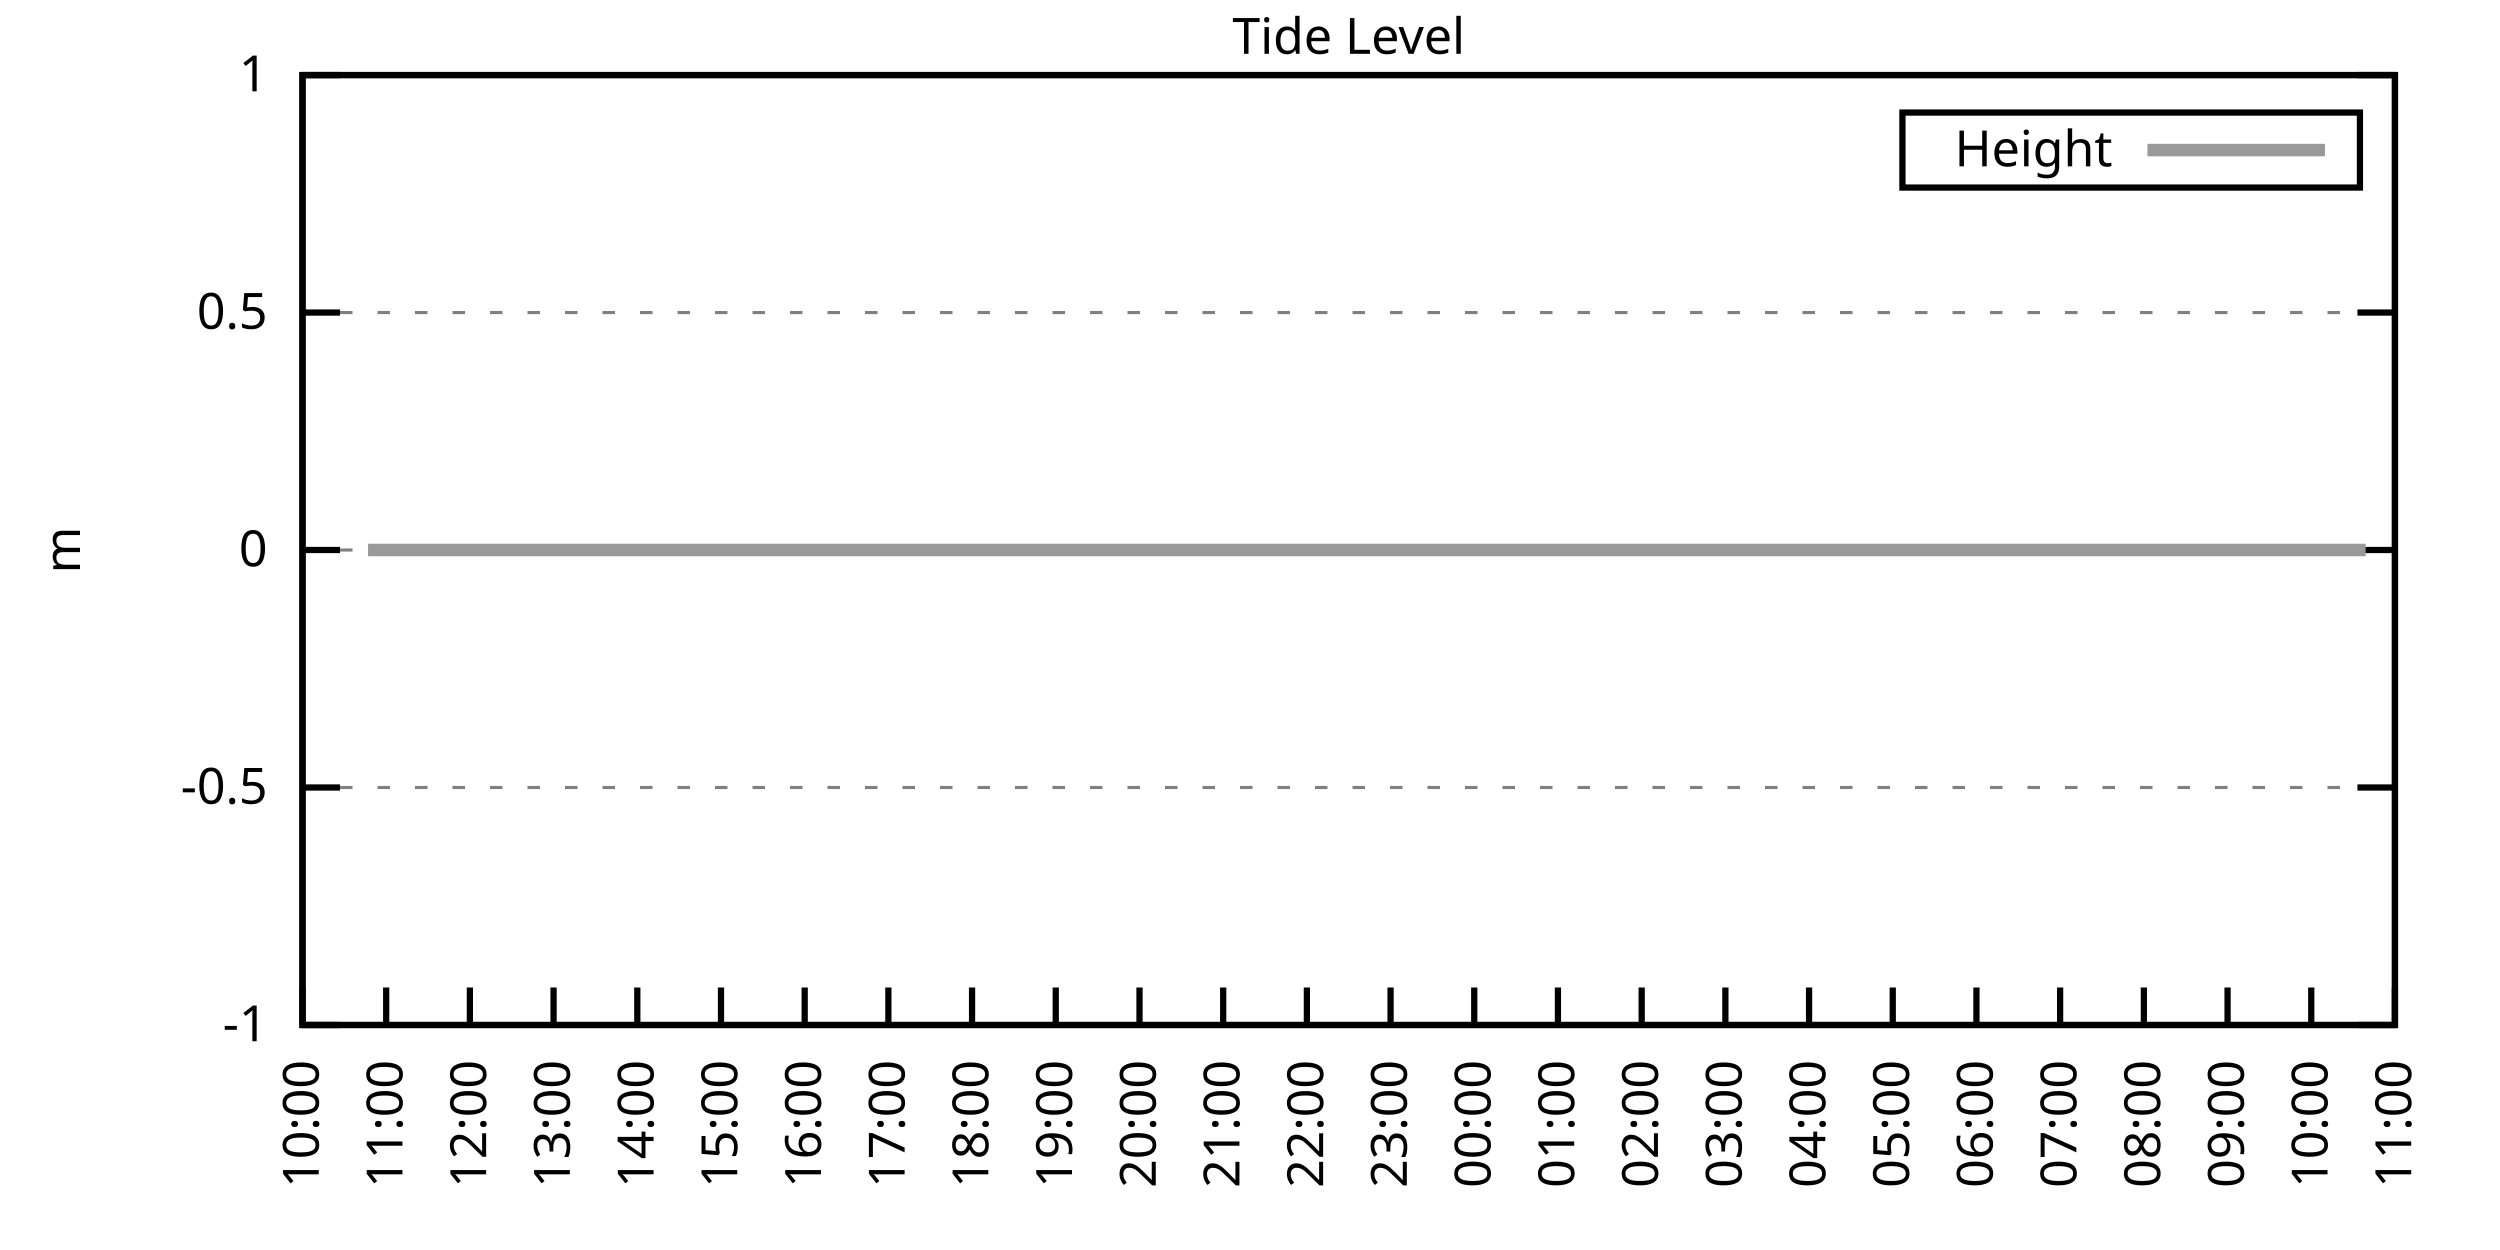
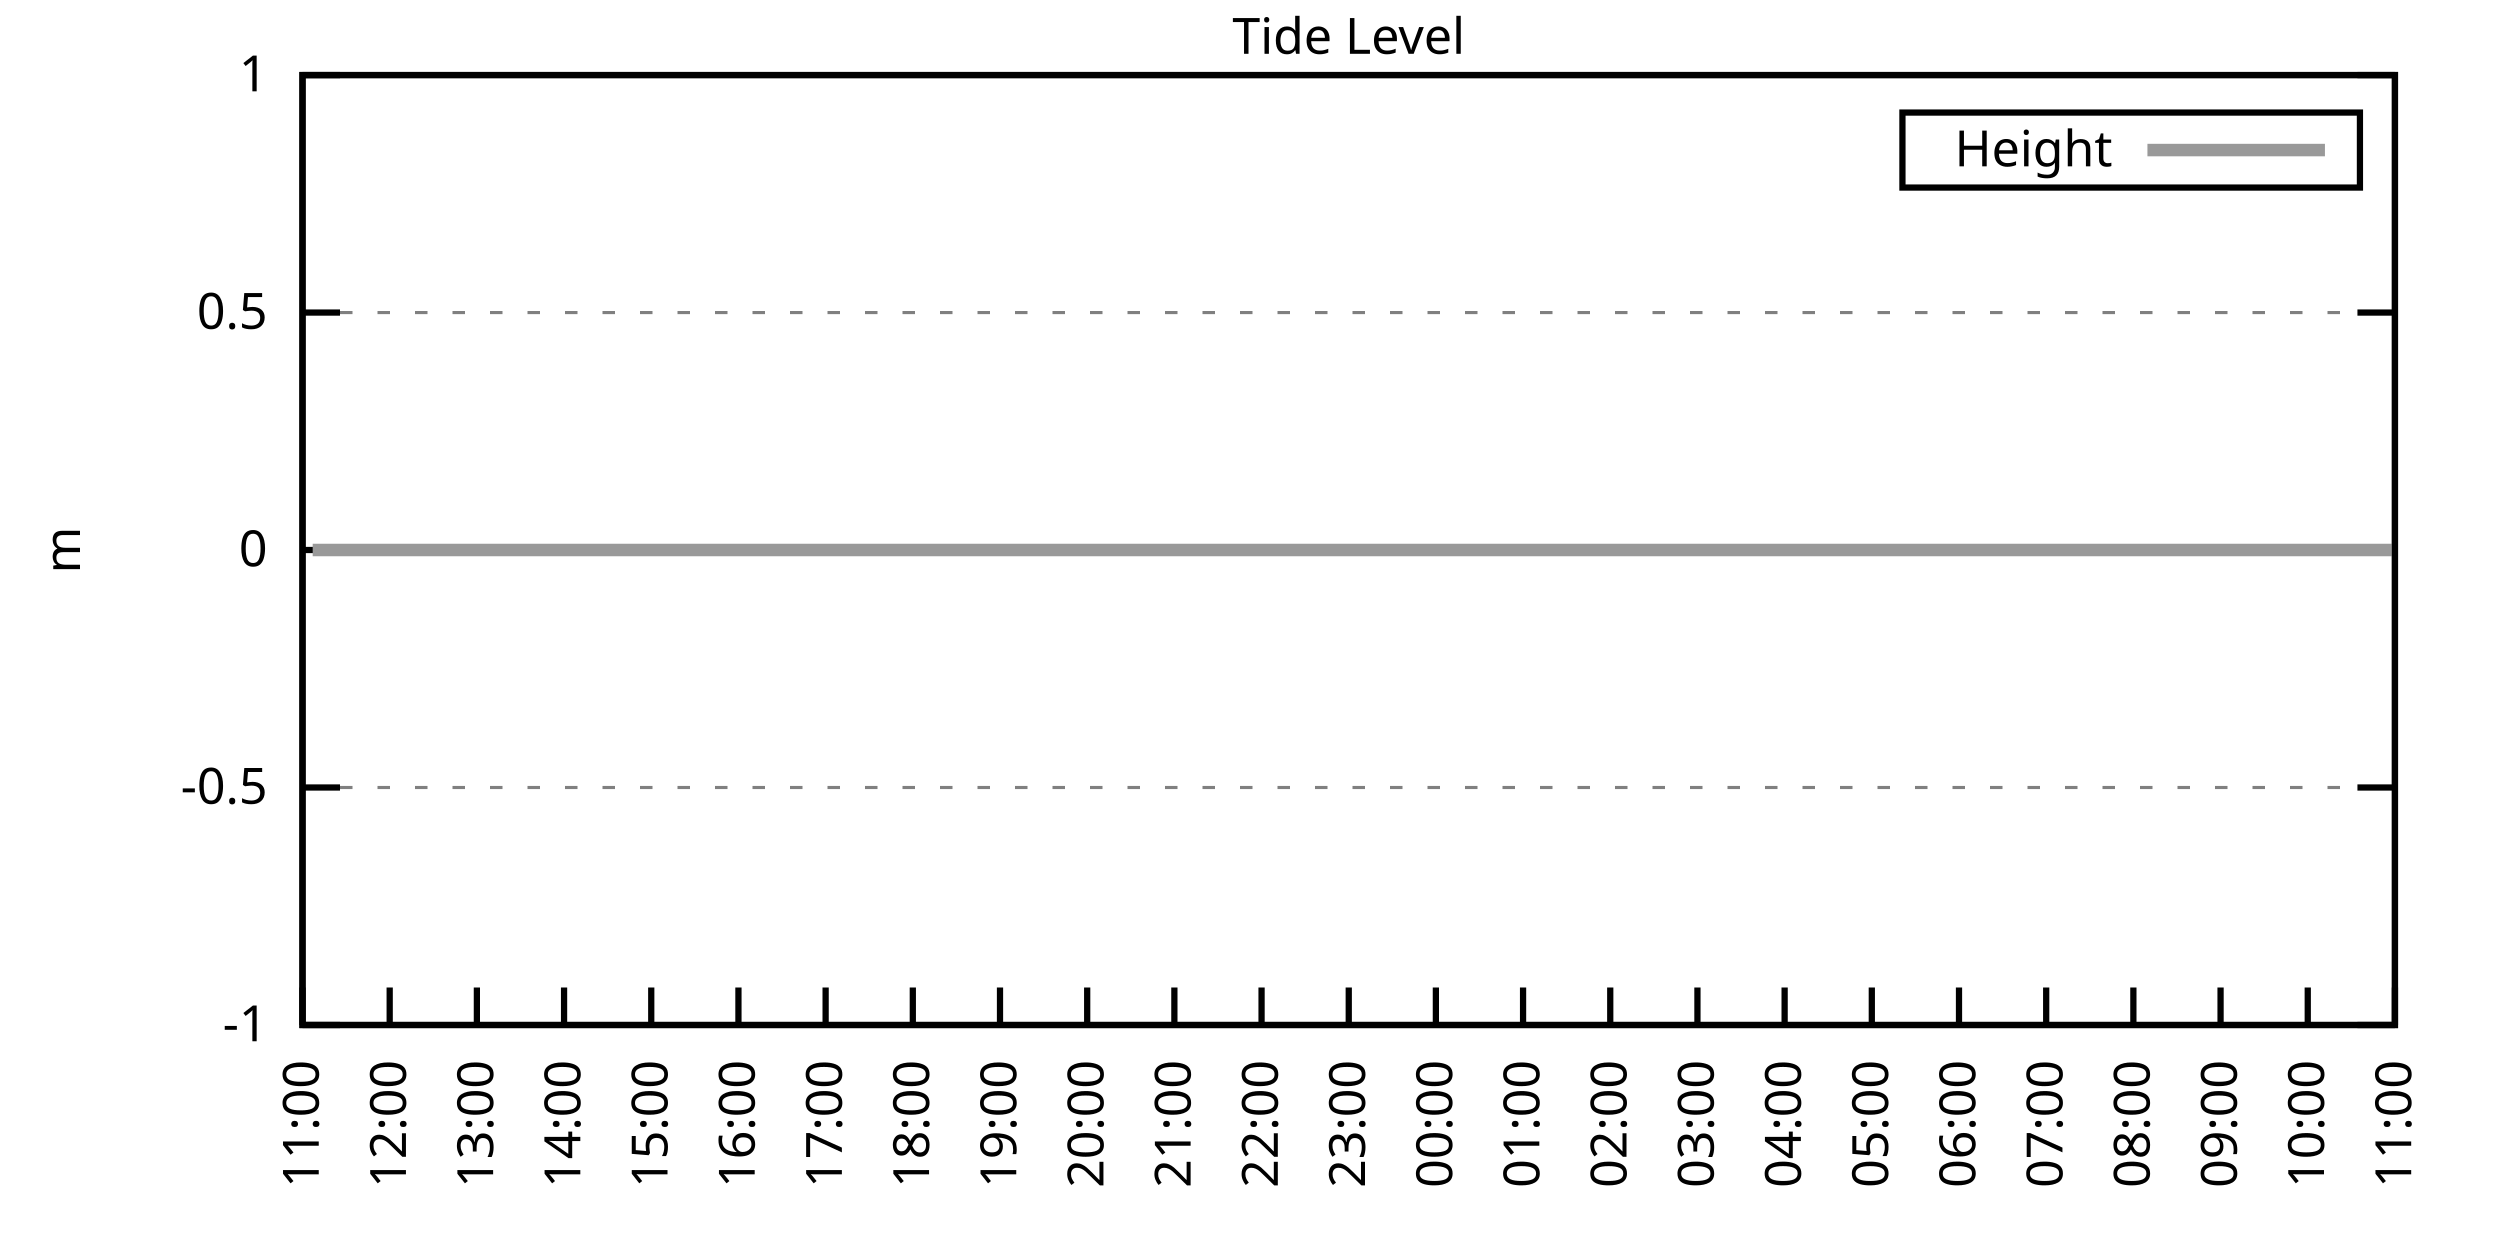
<svg xmlns="http://www.w3.org/2000/svg" xmlns:xlink="http://www.w3.org/1999/xlink" width="400" height="200" viewBox="0 0 400 200">
  <g id="gnuplot_canvas">
    <rect x="0" y="0" width="400" height="200" fill="none" />
    <defs>
      <circle id="gpDot" r="0.5" stroke-width="0.5" stroke="currentColor" />
      <path id="gpPt0" stroke-width="0.333" stroke="currentColor" d="M-1,0 h2 M0,-1 v2" />
      <path id="gpPt1" stroke-width="0.333" stroke="currentColor" d="M-1,-1 L1,1 M1,-1 L-1,1" />
      <path id="gpPt2" stroke-width="0.333" stroke="currentColor" d="M-1,0 L1,0 M0,-1 L0,1 M-1,-1 L1,1 M-1,1 L1,-1" />
      <rect id="gpPt3" stroke-width="0.333" stroke="currentColor" x="-1" y="-1" width="2" height="2" />
      <rect id="gpPt4" stroke-width="0.333" stroke="currentColor" fill="currentColor" x="-1" y="-1" width="2" height="2" />
      <circle id="gpPt5" stroke-width="0.333" stroke="currentColor" cx="0" cy="0" r="1" />
      <use xlink:href="#gpPt5" id="gpPt6" fill="currentColor" stroke="none" />
      <path id="gpPt7" stroke-width="0.333" stroke="currentColor" d="M0,-1.33 L-1.33,0.67 L1.33,0.67 z" />
      <use xlink:href="#gpPt7" id="gpPt8" fill="currentColor" stroke="none" />
      <use xlink:href="#gpPt7" id="gpPt9" stroke="currentColor" transform="rotate(180)" />
      <use xlink:href="#gpPt9" id="gpPt10" fill="currentColor" stroke="none" />
      <use xlink:href="#gpPt3" id="gpPt11" stroke="currentColor" transform="rotate(45)" />
      <use xlink:href="#gpPt11" id="gpPt12" fill="currentColor" stroke="none" />
      <path id="gpPt13" stroke-width="0.333" stroke="currentColor" d="M0,1.330 L1.265,0.411 L0.782,-1.067 L-0.782,-1.076 L-1.265,0.411 z" />
      <use xlink:href="#gpPt13" id="gpPt14" fill="currentColor" stroke="none" />
      <filter id="textbox" filterUnits="objectBoundingBox" x="0" y="0" height="1" width="1">
        <feFlood flood-color="white" flood-opacity="1" result="bgnd" />
        <feComposite in="SourceGraphic" in2="bgnd" operator="atop" />
      </filter>
      <filter id="greybox" filterUnits="objectBoundingBox" x="0" y="0" height="1" width="1">
        <feFlood flood-color="lightgrey" flood-opacity="1" result="grey" />
        <feComposite in="SourceGraphic" in2="grey" operator="atop" />
      </filter>
    </defs>
    <g fill="none" color="white" stroke="currentColor" stroke-width="1.00" stroke-linecap="butt" stroke-linejoin="miter">
</g>
    <g fill="none" color="black" stroke="currentColor" stroke-width="1.00" stroke-linecap="butt" stroke-linejoin="miter">
      <g stroke="none" shape-rendering="crispEdges">
        <polygon fill="rgb(255, 255, 255)" points="48.40,164.00 383.18,164.00 383.18,12.02 48.40,12.02 " />
      </g>
    </g>
    <g fill="none" color="black" stroke="currentColor" stroke-width="1.00" stroke-linecap="butt" stroke-linejoin="miter">
</g>
    <g fill="none" color="black" stroke="black" stroke-width="0.50" stroke-linecap="butt" stroke-linejoin="miter">
</g>
    <g fill="none" color="gray" stroke="currentColor" stroke-width="0.50" stroke-linecap="butt" stroke-linejoin="miter">
      <path stroke="gray" stroke-dasharray="2,4" class="gridline" d="M48.40,164.00 L383.19,164.00  " />
    </g>
    <g fill="none" color="gray" stroke="gray" stroke-width="1.00" stroke-linecap="butt" stroke-linejoin="miter">
</g>
    <g fill="none" color="black" stroke="currentColor" stroke-width="1.00" stroke-linecap="butt" stroke-linejoin="miter">
      <path stroke="black" d="M48.40,164.00 L54.40,164.00 M383.19,164.00 L377.19,164.00  " />
      <g transform="translate(42.80,166.60)" stroke="none" fill="black" font-family="Sans" font-size="8.00" text-anchor="end">
        <text>
          <tspan font-family="Sans">-1</tspan>
        </text>
      </g>
    </g>
    <g fill="none" color="black" stroke="currentColor" stroke-width="1.00" stroke-linecap="butt" stroke-linejoin="miter">
</g>
    <g fill="none" color="black" stroke="black" stroke-width="0.50" stroke-linecap="butt" stroke-linejoin="miter">
</g>
    <g fill="none" color="gray" stroke="currentColor" stroke-width="0.50" stroke-linecap="butt" stroke-linejoin="miter">
      <path stroke="gray" stroke-dasharray="2,4" class="gridline" d="M48.40,126.00 L383.19,126.00  " />
    </g>
    <g fill="none" color="gray" stroke="gray" stroke-width="1.00" stroke-linecap="butt" stroke-linejoin="miter">
</g>
    <g fill="none" color="black" stroke="currentColor" stroke-width="1.00" stroke-linecap="butt" stroke-linejoin="miter">
      <path stroke="black" d="M48.40,126.00 L54.40,126.00 M383.19,126.00 L377.19,126.00  " />
      <g transform="translate(42.80,128.60)" stroke="none" fill="black" font-family="Sans" font-size="8.00" text-anchor="end">
        <text>
          <tspan font-family="Sans">-0.5</tspan>
        </text>
      </g>
    </g>
    <g fill="none" color="black" stroke="currentColor" stroke-width="1.00" stroke-linecap="butt" stroke-linejoin="miter">
</g>
    <g fill="none" color="black" stroke="black" stroke-width="0.50" stroke-linecap="butt" stroke-linejoin="miter">
</g>
    <g fill="none" color="gray" stroke="currentColor" stroke-width="0.50" stroke-linecap="butt" stroke-linejoin="miter">
      <path stroke="gray" stroke-dasharray="2,4" class="gridline" d="M48.40,88.00 L383.19,88.00  " />
    </g>
    <g fill="none" color="gray" stroke="gray" stroke-width="1.00" stroke-linecap="butt" stroke-linejoin="miter">
</g>
    <g fill="none" color="black" stroke="currentColor" stroke-width="1.00" stroke-linecap="butt" stroke-linejoin="miter">
      <path stroke="black" d="M48.40,88.00 L54.40,88.00 M383.19,88.00 L377.19,88.00  " />
      <g transform="translate(42.80,90.60)" stroke="none" fill="black" font-family="Sans" font-size="8.00" text-anchor="end">
        <text>
          <tspan font-family="Sans"> 0</tspan>
        </text>
      </g>
    </g>
    <g fill="none" color="black" stroke="currentColor" stroke-width="1.00" stroke-linecap="butt" stroke-linejoin="miter">
</g>
    <g fill="none" color="black" stroke="black" stroke-width="0.50" stroke-linecap="butt" stroke-linejoin="miter">
</g>
    <g fill="none" color="gray" stroke="currentColor" stroke-width="0.50" stroke-linecap="butt" stroke-linejoin="miter">
      <path stroke="gray" stroke-dasharray="2,4" class="gridline" d="M48.40,50.01 L383.19,50.01  " />
    </g>
    <g fill="none" color="gray" stroke="gray" stroke-width="1.00" stroke-linecap="butt" stroke-linejoin="miter">
</g>
    <g fill="none" color="black" stroke="currentColor" stroke-width="1.00" stroke-linecap="butt" stroke-linejoin="miter">
      <path stroke="black" d="M48.40,50.01 L54.40,50.01 M383.19,50.01 L377.19,50.01  " />
      <g transform="translate(42.80,52.61)" stroke="none" fill="black" font-family="Sans" font-size="8.00" text-anchor="end">
        <text>
          <tspan font-family="Sans"> 0.5</tspan>
        </text>
      </g>
    </g>
    <g fill="none" color="black" stroke="currentColor" stroke-width="1.00" stroke-linecap="butt" stroke-linejoin="miter">
</g>
    <g fill="none" color="black" stroke="black" stroke-width="0.50" stroke-linecap="butt" stroke-linejoin="miter">
</g>
    <g fill="none" color="gray" stroke="currentColor" stroke-width="0.50" stroke-linecap="butt" stroke-linejoin="miter">
      <path stroke="gray" stroke-dasharray="2,4" class="gridline" d="M48.40,12.01 L383.19,12.01  " />
    </g>
    <g fill="none" color="gray" stroke="gray" stroke-width="1.00" stroke-linecap="butt" stroke-linejoin="miter">
</g>
    <g fill="none" color="black" stroke="currentColor" stroke-width="1.00" stroke-linecap="butt" stroke-linejoin="miter">
      <path stroke="black" d="M48.40,12.01 L54.40,12.01 M383.19,12.01 L377.19,12.01  " />
      <g transform="translate(42.80,14.61)" stroke="none" fill="black" font-family="Sans" font-size="8.00" text-anchor="end">
        <text>
          <tspan font-family="Sans"> 1</tspan>
        </text>
      </g>
    </g>
    <g fill="none" color="black" stroke="currentColor" stroke-width="1.00" stroke-linecap="butt" stroke-linejoin="miter">
      <path stroke="black" d="M48.40,164.00 L48.40,158.00  " />
      <g transform="translate(51.00,169.60) rotate(270.00)" stroke="none" fill="black" font-family="Sans" font-size="8.00" text-anchor="end">
        <text>
-           <tspan font-family="Sans">10:00</tspan>
-         </text>
-       </g>
-     </g>
-     <g fill="none" color="black" stroke="currentColor" stroke-width="1.00" stroke-linecap="butt" stroke-linejoin="miter">
-       <path stroke="black" d="M61.79,164.00 L61.79,158.00  " />
-       <g transform="translate(64.39,169.60) rotate(270.00)" stroke="none" fill="black" font-family="Sans" font-size="8.00" text-anchor="end">
-         <text>
          <tspan font-family="Sans">11:00</tspan>
        </text>
      </g>
    </g>
    <g fill="none" color="black" stroke="currentColor" stroke-width="1.00" stroke-linecap="butt" stroke-linejoin="miter">
-       <path stroke="black" d="M75.18,164.00 L75.18,158.00  " />
-       <g transform="translate(77.78,169.60) rotate(270.00)" stroke="none" fill="black" font-family="Sans" font-size="8.00" text-anchor="end">
+       <path stroke="black" d="M62.35,164.00 L62.35,158.00  " />
+       <g transform="translate(64.95,169.60) rotate(270.00)" stroke="none" fill="black" font-family="Sans" font-size="8.00" text-anchor="end">
        <text>
          <tspan font-family="Sans">12:00</tspan>
        </text>
      </g>
    </g>
    <g fill="none" color="black" stroke="currentColor" stroke-width="1.00" stroke-linecap="butt" stroke-linejoin="miter">
-       <path stroke="black" d="M88.57,164.00 L88.57,158.00  " />
-       <g transform="translate(91.17,169.60) rotate(270.00)" stroke="none" fill="black" font-family="Sans" font-size="8.00" text-anchor="end">
+       <path stroke="black" d="M76.30,164.00 L76.30,158.00  " />
+       <g transform="translate(78.90,169.60) rotate(270.00)" stroke="none" fill="black" font-family="Sans" font-size="8.00" text-anchor="end">
        <text>
          <tspan font-family="Sans">13:00</tspan>
        </text>
      </g>
    </g>
    <g fill="none" color="black" stroke="currentColor" stroke-width="1.00" stroke-linecap="butt" stroke-linejoin="miter">
-       <path stroke="black" d="M101.97,164.00 L101.97,158.00  " />
-       <g transform="translate(104.57,169.60) rotate(270.00)" stroke="none" fill="black" font-family="Sans" font-size="8.00" text-anchor="end">
+       <path stroke="black" d="M90.25,164.00 L90.25,158.00  " />
+       <g transform="translate(92.85,169.60) rotate(270.00)" stroke="none" fill="black" font-family="Sans" font-size="8.00" text-anchor="end">
        <text>
          <tspan font-family="Sans">14:00</tspan>
        </text>
      </g>
    </g>
    <g fill="none" color="black" stroke="currentColor" stroke-width="1.00" stroke-linecap="butt" stroke-linejoin="miter">
-       <path stroke="black" d="M115.36,164.00 L115.36,158.00  " />
-       <g transform="translate(117.96,169.60) rotate(270.00)" stroke="none" fill="black" font-family="Sans" font-size="8.00" text-anchor="end">
+       <path stroke="black" d="M104.20,164.00 L104.20,158.00  " />
+       <g transform="translate(106.80,169.60) rotate(270.00)" stroke="none" fill="black" font-family="Sans" font-size="8.00" text-anchor="end">
        <text>
          <tspan font-family="Sans">15:00</tspan>
        </text>
      </g>
    </g>
    <g fill="none" color="black" stroke="currentColor" stroke-width="1.00" stroke-linecap="butt" stroke-linejoin="miter">
-       <path stroke="black" d="M128.75,164.00 L128.75,158.00  " />
-       <g transform="translate(131.35,169.60) rotate(270.00)" stroke="none" fill="black" font-family="Sans" font-size="8.00" text-anchor="end">
+       <path stroke="black" d="M118.15,164.00 L118.15,158.00  " />
+       <g transform="translate(120.75,169.60) rotate(270.00)" stroke="none" fill="black" font-family="Sans" font-size="8.00" text-anchor="end">
        <text>
          <tspan font-family="Sans">16:00</tspan>
        </text>
      </g>
    </g>
    <g fill="none" color="black" stroke="currentColor" stroke-width="1.00" stroke-linecap="butt" stroke-linejoin="miter">
-       <path stroke="black" d="M142.14,164.00 L142.14,158.00  " />
-       <g transform="translate(144.74,169.60) rotate(270.00)" stroke="none" fill="black" font-family="Sans" font-size="8.00" text-anchor="end">
+       <path stroke="black" d="M132.10,164.00 L132.10,158.00  " />
+       <g transform="translate(134.70,169.60) rotate(270.00)" stroke="none" fill="black" font-family="Sans" font-size="8.00" text-anchor="end">
        <text>
          <tspan font-family="Sans">17:00</tspan>
        </text>
      </g>
    </g>
    <g fill="none" color="black" stroke="currentColor" stroke-width="1.00" stroke-linecap="butt" stroke-linejoin="miter">
-       <path stroke="black" d="M155.53,164.00 L155.53,158.00  " />
-       <g transform="translate(158.13,169.60) rotate(270.00)" stroke="none" fill="black" font-family="Sans" font-size="8.00" text-anchor="end">
+       <path stroke="black" d="M146.05,164.00 L146.05,158.00  " />
+       <g transform="translate(148.65,169.60) rotate(270.00)" stroke="none" fill="black" font-family="Sans" font-size="8.00" text-anchor="end">
        <text>
          <tspan font-family="Sans">18:00</tspan>
        </text>
      </g>
    </g>
    <g fill="none" color="black" stroke="currentColor" stroke-width="1.00" stroke-linecap="butt" stroke-linejoin="miter">
-       <path stroke="black" d="M168.92,164.00 L168.92,158.00  " />
-       <g transform="translate(171.52,169.60) rotate(270.00)" stroke="none" fill="black" font-family="Sans" font-size="8.00" text-anchor="end">
+       <path stroke="black" d="M160.00,164.00 L160.00,158.00  " />
+       <g transform="translate(162.60,169.60) rotate(270.00)" stroke="none" fill="black" font-family="Sans" font-size="8.00" text-anchor="end">
        <text>
          <tspan font-family="Sans">19:00</tspan>
        </text>
      </g>
    </g>
    <g fill="none" color="black" stroke="currentColor" stroke-width="1.00" stroke-linecap="butt" stroke-linejoin="miter">
-       <path stroke="black" d="M182.32,164.00 L182.32,158.00  " />
-       <g transform="translate(184.92,169.60) rotate(270.00)" stroke="none" fill="black" font-family="Sans" font-size="8.00" text-anchor="end">
+       <path stroke="black" d="M173.95,164.00 L173.95,158.00  " />
+       <g transform="translate(176.55,169.60) rotate(270.00)" stroke="none" fill="black" font-family="Sans" font-size="8.00" text-anchor="end">
        <text>
          <tspan font-family="Sans">20:00</tspan>
        </text>
      </g>
    </g>
    <g fill="none" color="black" stroke="currentColor" stroke-width="1.00" stroke-linecap="butt" stroke-linejoin="miter">
-       <path stroke="black" d="M195.71,164.00 L195.71,158.00  " />
-       <g transform="translate(198.31,169.60) rotate(270.00)" stroke="none" fill="black" font-family="Sans" font-size="8.00" text-anchor="end">
+       <path stroke="black" d="M187.90,164.00 L187.90,158.00  " />
+       <g transform="translate(190.50,169.60) rotate(270.00)" stroke="none" fill="black" font-family="Sans" font-size="8.00" text-anchor="end">
        <text>
          <tspan font-family="Sans">21:00</tspan>
        </text>
      </g>
    </g>
    <g fill="none" color="black" stroke="currentColor" stroke-width="1.00" stroke-linecap="butt" stroke-linejoin="miter">
-       <path stroke="black" d="M209.10,164.00 L209.10,158.00  " />
-       <g transform="translate(211.70,169.60) rotate(270.00)" stroke="none" fill="black" font-family="Sans" font-size="8.00" text-anchor="end">
+       <path stroke="black" d="M201.85,164.00 L201.85,158.00  " />
+       <g transform="translate(204.45,169.60) rotate(270.00)" stroke="none" fill="black" font-family="Sans" font-size="8.00" text-anchor="end">
        <text>
          <tspan font-family="Sans">22:00</tspan>
        </text>
      </g>
    </g>
    <g fill="none" color="black" stroke="currentColor" stroke-width="1.00" stroke-linecap="butt" stroke-linejoin="miter">
-       <path stroke="black" d="M222.49,164.00 L222.49,158.00  " />
-       <g transform="translate(225.09,169.60) rotate(270.00)" stroke="none" fill="black" font-family="Sans" font-size="8.00" text-anchor="end">
+       <path stroke="black" d="M215.80,164.00 L215.80,158.00  " />
+       <g transform="translate(218.40,169.60) rotate(270.00)" stroke="none" fill="black" font-family="Sans" font-size="8.00" text-anchor="end">
        <text>
          <tspan font-family="Sans">23:00</tspan>
        </text>
      </g>
    </g>
    <g fill="none" color="black" stroke="currentColor" stroke-width="1.00" stroke-linecap="butt" stroke-linejoin="miter">
-       <path stroke="black" d="M235.88,164.00 L235.88,158.00  " />
-       <g transform="translate(238.48,169.60) rotate(270.00)" stroke="none" fill="black" font-family="Sans" font-size="8.00" text-anchor="end">
+       <path stroke="black" d="M229.74,164.00 L229.74,158.00  " />
+       <g transform="translate(232.34,169.60) rotate(270.00)" stroke="none" fill="black" font-family="Sans" font-size="8.00" text-anchor="end">
        <text>
          <tspan font-family="Sans">00:00</tspan>
        </text>
      </g>
    </g>
    <g fill="none" color="black" stroke="currentColor" stroke-width="1.00" stroke-linecap="butt" stroke-linejoin="miter">
-       <path stroke="black" d="M249.27,164.00 L249.27,158.00  " />
-       <g transform="translate(251.87,169.60) rotate(270.00)" stroke="none" fill="black" font-family="Sans" font-size="8.00" text-anchor="end">
+       <path stroke="black" d="M243.69,164.00 L243.69,158.00  " />
+       <g transform="translate(246.29,169.60) rotate(270.00)" stroke="none" fill="black" font-family="Sans" font-size="8.00" text-anchor="end">
        <text>
          <tspan font-family="Sans">01:00</tspan>
        </text>
      </g>
    </g>
    <g fill="none" color="black" stroke="currentColor" stroke-width="1.00" stroke-linecap="butt" stroke-linejoin="miter">
-       <path stroke="black" d="M262.67,164.00 L262.67,158.00  " />
-       <g transform="translate(265.27,169.60) rotate(270.00)" stroke="none" fill="black" font-family="Sans" font-size="8.00" text-anchor="end">
+       <path stroke="black" d="M257.64,164.00 L257.64,158.00  " />
+       <g transform="translate(260.24,169.60) rotate(270.00)" stroke="none" fill="black" font-family="Sans" font-size="8.00" text-anchor="end">
        <text>
          <tspan font-family="Sans">02:00</tspan>
        </text>
      </g>
    </g>
    <g fill="none" color="black" stroke="currentColor" stroke-width="1.00" stroke-linecap="butt" stroke-linejoin="miter">
-       <path stroke="black" d="M276.06,164.00 L276.06,158.00  " />
-       <g transform="translate(278.66,169.60) rotate(270.00)" stroke="none" fill="black" font-family="Sans" font-size="8.00" text-anchor="end">
+       <path stroke="black" d="M271.59,164.00 L271.59,158.00  " />
+       <g transform="translate(274.19,169.60) rotate(270.00)" stroke="none" fill="black" font-family="Sans" font-size="8.00" text-anchor="end">
        <text>
          <tspan font-family="Sans">03:00</tspan>
        </text>
      </g>
    </g>
    <g fill="none" color="black" stroke="currentColor" stroke-width="1.00" stroke-linecap="butt" stroke-linejoin="miter">
-       <path stroke="black" d="M289.45,164.00 L289.45,158.00  " />
-       <g transform="translate(292.05,169.60) rotate(270.00)" stroke="none" fill="black" font-family="Sans" font-size="8.00" text-anchor="end">
+       <path stroke="black" d="M285.54,164.00 L285.54,158.00  " />
+       <g transform="translate(288.14,169.60) rotate(270.00)" stroke="none" fill="black" font-family="Sans" font-size="8.00" text-anchor="end">
        <text>
          <tspan font-family="Sans">04:00</tspan>
        </text>
      </g>
    </g>
    <g fill="none" color="black" stroke="currentColor" stroke-width="1.00" stroke-linecap="butt" stroke-linejoin="miter">
-       <path stroke="black" d="M302.84,164.00 L302.84,158.00  " />
-       <g transform="translate(305.44,169.60) rotate(270.00)" stroke="none" fill="black" font-family="Sans" font-size="8.00" text-anchor="end">
+       <path stroke="black" d="M299.49,164.00 L299.49,158.00  " />
+       <g transform="translate(302.09,169.60) rotate(270.00)" stroke="none" fill="black" font-family="Sans" font-size="8.00" text-anchor="end">
        <text>
          <tspan font-family="Sans">05:00</tspan>
        </text>
      </g>
    </g>
    <g fill="none" color="black" stroke="currentColor" stroke-width="1.00" stroke-linecap="butt" stroke-linejoin="miter">
-       <path stroke="black" d="M316.23,164.00 L316.23,158.00  " />
-       <g transform="translate(318.83,169.60) rotate(270.00)" stroke="none" fill="black" font-family="Sans" font-size="8.00" text-anchor="end">
+       <path stroke="black" d="M313.44,164.00 L313.44,158.00  " />
+       <g transform="translate(316.04,169.60) rotate(270.00)" stroke="none" fill="black" font-family="Sans" font-size="8.00" text-anchor="end">
        <text>
          <tspan font-family="Sans">06:00</tspan>
        </text>
      </g>
    </g>
    <g fill="none" color="black" stroke="currentColor" stroke-width="1.00" stroke-linecap="butt" stroke-linejoin="miter">
-       <path stroke="black" d="M329.62,164.00 L329.62,158.00  " />
-       <g transform="translate(332.22,169.60) rotate(270.00)" stroke="none" fill="black" font-family="Sans" font-size="8.00" text-anchor="end">
+       <path stroke="black" d="M327.39,164.00 L327.39,158.00  " />
+       <g transform="translate(329.99,169.60) rotate(270.00)" stroke="none" fill="black" font-family="Sans" font-size="8.00" text-anchor="end">
        <text>
          <tspan font-family="Sans">07:00</tspan>
        </text>
      </g>
    </g>
    <g fill="none" color="black" stroke="currentColor" stroke-width="1.00" stroke-linecap="butt" stroke-linejoin="miter">
-       <path stroke="black" d="M343.02,164.00 L343.02,158.00  " />
-       <g transform="translate(345.62,169.60) rotate(270.00)" stroke="none" fill="black" font-family="Sans" font-size="8.00" text-anchor="end">
+       <path stroke="black" d="M341.34,164.00 L341.34,158.00  " />
+       <g transform="translate(343.94,169.60) rotate(270.00)" stroke="none" fill="black" font-family="Sans" font-size="8.00" text-anchor="end">
        <text>
          <tspan font-family="Sans">08:00</tspan>
        </text>
      </g>
    </g>
    <g fill="none" color="black" stroke="currentColor" stroke-width="1.00" stroke-linecap="butt" stroke-linejoin="miter">
-       <path stroke="black" d="M356.41,164.00 L356.41,158.00  " />
-       <g transform="translate(359.01,169.60) rotate(270.00)" stroke="none" fill="black" font-family="Sans" font-size="8.00" text-anchor="end">
+       <path stroke="black" d="M355.29,164.00 L355.29,158.00  " />
+       <g transform="translate(357.89,169.60) rotate(270.00)" stroke="none" fill="black" font-family="Sans" font-size="8.00" text-anchor="end">
        <text>
          <tspan font-family="Sans">09:00</tspan>
        </text>
      </g>
    </g>
    <g fill="none" color="black" stroke="currentColor" stroke-width="1.00" stroke-linecap="butt" stroke-linejoin="miter">
-       <path stroke="black" d="M369.80,164.00 L369.80,158.00  " />
-       <g transform="translate(372.40,169.60) rotate(270.00)" stroke="none" fill="black" font-family="Sans" font-size="8.00" text-anchor="end">
+       <path stroke="black" d="M369.24,164.00 L369.24,158.00  " />
+       <g transform="translate(371.84,169.60) rotate(270.00)" stroke="none" fill="black" font-family="Sans" font-size="8.00" text-anchor="end">
        <text>
          <tspan font-family="Sans">10:00</tspan>
        </text>
      </g>
    </g>
    <g fill="none" color="black" stroke="currentColor" stroke-width="1.00" stroke-linecap="butt" stroke-linejoin="miter">
      <path stroke="black" d="M383.19,164.00 L383.19,158.00  " />
      <g transform="translate(385.79,169.60) rotate(270.00)" stroke="none" fill="black" font-family="Sans" font-size="8.00" text-anchor="end">
        <text>
          <tspan font-family="Sans">11:00</tspan>
        </text>
      </g>
    </g>
    <g fill="none" color="black" stroke="currentColor" stroke-width="1.00" stroke-linecap="butt" stroke-linejoin="miter">
</g>
    <g fill="none" color="black" stroke="currentColor" stroke-width="1.00" stroke-linecap="butt" stroke-linejoin="miter">
      <path stroke="black" d="M48.40,12.01 L48.40,164.00 L383.19,164.00 L383.19,12.01 L48.40,12.01 Z  " />
    </g>
    <g fill="none" color="black" stroke="currentColor" stroke-width="1.00" stroke-linecap="butt" stroke-linejoin="miter">
</g>
    <g fill="none" color="black" stroke="currentColor" stroke-width="1.00" stroke-linecap="butt" stroke-linejoin="miter">
      <path stroke="black" d="M304.39,30.01 L304.39,18.01 L377.59,18.01 L377.59,30.01 L304.39,30.01 Z  " />
    </g>
    <g id="Tide_level_plot_1">
      <g fill="none" color="white" stroke="black" stroke-width="2.00" stroke-linecap="butt" stroke-linejoin="miter">
</g>
      <g fill="none" color="black" stroke="currentColor" stroke-width="2.00" stroke-linecap="butt" stroke-linejoin="miter">
        <g transform="translate(337.99,26.61)" stroke="none" fill="black" font-family="Sans" font-size="8.00" text-anchor="end">
          <text>
            <tspan font-family="Sans">Height</tspan>
          </text>
        </g>
      </g>
      <g fill="none" color="black" stroke="currentColor" stroke-width="2.00" stroke-linecap="butt" stroke-linejoin="miter">
-         <path stroke="rgb(153, 153, 153)" d="M343.59,24.01 L371.99,24.01 M58.89,88.00 L61.12,88.00 L63.35,88.00 L65.81,88.00 L68.26,88.00 L70.27,88.00   L72.50,88.00 L74.51,88.00 L76.97,88.00 L79.20,88.00 L81.43,88.00 L83.66,88.00 L86.12,88.00 L88.13,88.00   L90.36,88.00 L92.59,88.00 L94.82,88.00 L97.28,88.00 L99.29,88.00 L101.52,88.00 L103.75,88.00 L105.98,88.00   L107.99,88.00 L110.67,88.00 L112.46,88.00 L114.91,88.00 L117.14,88.00 L119.38,88.00 L121.61,88.00 L124.06,88.00   L126.07,88.00 L128.53,88.00 L130.54,88.00 L132.77,88.00 L134.78,88.00 L137.01,88.00 L139.69,88.00 L141.69,88.00   L143.93,88.00 L146.38,88.00 L148.39,88.00 L150.85,88.00 L152.63,88.00 L155.31,88.00 L157.32,88.00 L159.77,88.00   L161.78,88.00 L164.24,88.00 L166.02,88.00 L168.70,88.00 L170.71,88.00 L172.72,88.00 L174.95,88.00 L177.41,88.00   L179.86,88.00 L181.87,88.00 L184.32,88.00 L186.11,88.00 L188.57,88.00 L190.57,88.00 L193.03,88.00 L195.48,88.00   L197.72,88.00 L199.73,88.00 L202.18,88.00 L204.19,88.00 L206.64,88.00 L211.11,88.00 L213.12,88.00 L215.57,88.00   L217.58,88.00 L219.81,88.00 L222.04,88.00 L224.05,88.00 L226.73,88.00 L228.74,88.00 L230.97,88.00 L233.43,88.00   L235.44,88.00 L237.44,88.00 L239.90,88.00 L242.36,88.00 L244.59,88.00 L246.60,88.00 L248.83,88.00 L251.06,88.00   L253.51,88.00 L255.30,88.00 L257.76,88.00 L260.21,88.00 L262.44,88.00 L264.67,88.00 L266.91,88.00 L268.92,88.00   L271.37,88.00 L273.60,88.00 L275.39,88.00 L277.84,88.00 L279.85,88.00 L282.31,88.00 L284.54,88.00 L286.99,88.00   L289.23,88.00 L291.01,88.00 L293.47,88.00 L295.70,88.00 L297.93,88.00 L300.39,88.00 L302.62,88.00 L304.63,88.00   L306.63,88.00 L309.09,88.00 L311.54,88.00 L313.55,88.00 L315.79,88.00 L318.02,88.00 L320.25,88.00 L322.48,88.00   L324.94,88.00 L326.95,88.00 L329.40,88.00 L331.41,88.00 L333.64,88.00 L335.87,88.00 L338.10,88.00 L340.34,88.00   L342.79,88.00 L344.80,88.00 L347.03,88.00 L349.49,88.00 L351.72,88.00 L353.95,88.00 L355.96,88.00 L358.42,88.00   L360.20,88.00 L362.88,88.00 L365.11,88.00 L366.90,88.00 L369.58,88.00 L371.58,88.00 L374.04,88.00 L376.05,88.00   L378.50,88.00  " />
+         <path stroke="rgb(153, 153, 153)" d="M343.59,24.01 L371.99,24.01 M50.03,88.00 L52.58,88.00 L55.14,88.00 L57.23,88.00 L59.56,88.00 L61.65,88.00   L64.21,88.00 L66.53,88.00 L68.86,88.00 L71.18,88.00 L73.74,88.00 L75.83,88.00 L78.16,88.00 L80.48,88.00   L82.81,88.00 L85.37,88.00 L87.46,88.00 L89.78,88.00 L92.11,88.00 L94.43,88.00 L96.53,88.00 L99.32,88.00   L101.18,88.00 L103.73,88.00 L106.06,88.00 L108.38,88.00 L110.71,88.00 L113.27,88.00 L115.36,88.00 L117.92,88.00   L120.01,88.00 L122.33,88.00 L124.43,88.00 L126.75,88.00 L129.54,88.00 L131.63,88.00 L133.96,88.00 L136.51,88.00   L138.61,88.00 L141.16,88.00 L143.02,88.00 L145.81,88.00 L147.91,88.00 L150.46,88.00 L152.56,88.00 L155.11,88.00   L156.97,88.00 L159.76,88.00 L161.86,88.00 L163.95,88.00 L166.27,88.00 L168.83,88.00 L171.39,88.00 L173.48,88.00   L176.04,88.00 L177.90,88.00 L180.46,88.00 L182.55,88.00 L185.11,88.00 L187.66,88.00 L189.99,88.00 L192.08,88.00   L194.64,88.00 L196.73,88.00 L199.29,88.00 L203.94,88.00 L206.03,88.00 L208.59,88.00 L210.68,88.00 L213.01,88.00   L215.33,88.00 L217.42,88.00 L220.21,88.00 L222.30,88.00 L224.63,88.00 L227.19,88.00 L229.28,88.00 L231.37,88.00   L233.93,88.00 L236.49,88.00 L238.81,88.00 L240.90,88.00 L243.23,88.00 L245.55,88.00 L248.11,88.00 L249.97,88.00   L252.53,88.00 L255.09,88.00 L257.41,88.00 L259.74,88.00 L262.06,88.00 L264.15,88.00 L266.71,88.00 L269.04,88.00   L270.90,88.00 L273.45,88.00 L275.55,88.00 L278.10,88.00 L280.43,88.00 L282.99,88.00 L285.31,88.00 L287.17,88.00   L289.73,88.00 L292.05,88.00 L294.38,88.00 L296.94,88.00 L299.26,88.00 L301.35,88.00 L303.44,88.00 L306.00,88.00   L308.56,88.00 L310.65,88.00 L312.98,88.00 L315.30,88.00 L317.63,88.00 L319.95,88.00 L322.51,88.00 L324.60,88.00   L327.16,88.00 L329.25,88.00 L331.58,88.00 L333.90,88.00 L336.23,88.00 L338.55,88.00 L341.11,88.00 L343.20,88.00   L345.53,88.00 L348.08,88.00 L350.41,88.00 L352.73,88.00 L354.83,88.00 L357.38,88.00 L359.24,88.00 L362.03,88.00   L364.36,88.00 L366.22,88.00 L369.01,88.00 L371.10,88.00 L373.66,88.00 L375.75,88.00 L378.31,88.00 L380.40,88.00   L382.96,88.00  " />
      </g>
    </g>
    <g fill="none" color="black" stroke="currentColor" stroke-width="2.00" stroke-linecap="butt" stroke-linejoin="miter">
</g>
    <g fill="none" color="black" stroke="black" stroke-width="1.00" stroke-linecap="butt" stroke-linejoin="miter">
</g>
    <g fill="none" color="black" stroke="currentColor" stroke-width="1.00" stroke-linecap="butt" stroke-linejoin="miter">
      <path stroke="black" d="M48.40,12.01 L48.40,164.00 L383.19,164.00 L383.19,12.01 L48.40,12.01 Z  " />
      <g transform="translate(12.80,88.01) rotate(270.00)" stroke="none" fill="black" font-family="Sans" font-size="8.00" text-anchor="middle">
        <text>
          <tspan font-family="Sans">m</tspan>
        </text>
      </g>
    </g>
    <g fill="none" color="black" stroke="currentColor" stroke-width="1.00" stroke-linecap="butt" stroke-linejoin="miter">
</g>
    <g fill="none" color="black" stroke="currentColor" stroke-width="1.00" stroke-linecap="butt" stroke-linejoin="miter">
      <g transform="translate(215.79,8.61)" stroke="none" fill="black" font-family="Sans" font-size="8.00" text-anchor="middle">
        <text>
          <tspan font-family="Sans">Tide Level</tspan>
        </text>
      </g>
    </g>
    <g fill="none" color="black" stroke="currentColor" stroke-width="1.00" stroke-linecap="butt" stroke-linejoin="miter">
</g>
  </g>
</svg>
